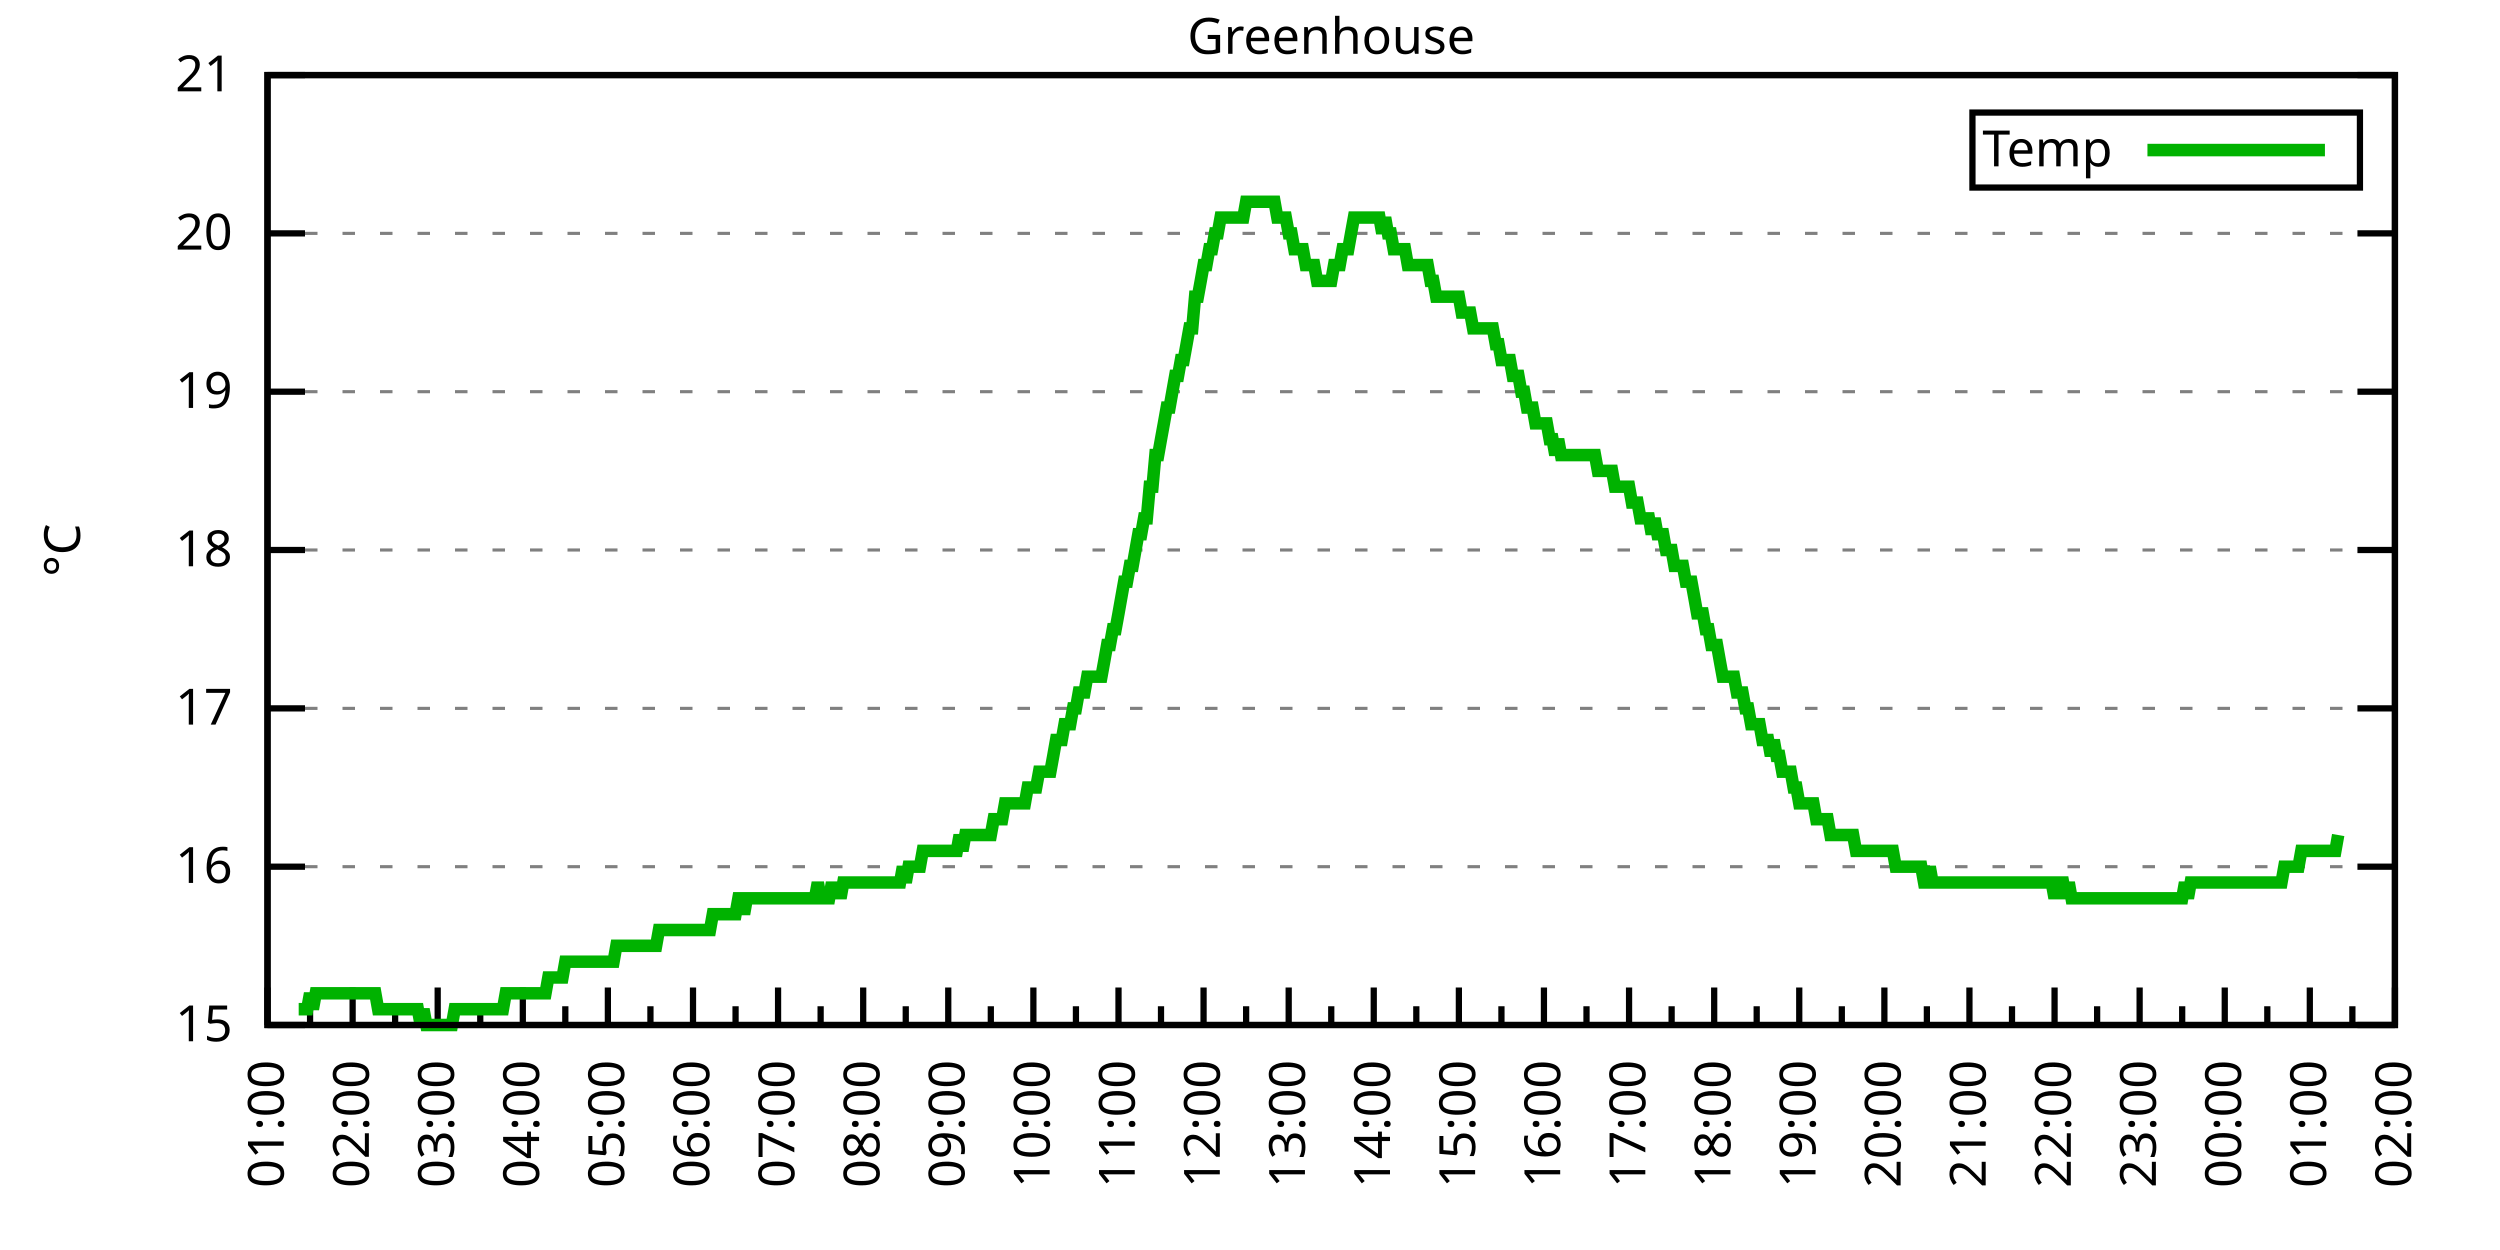
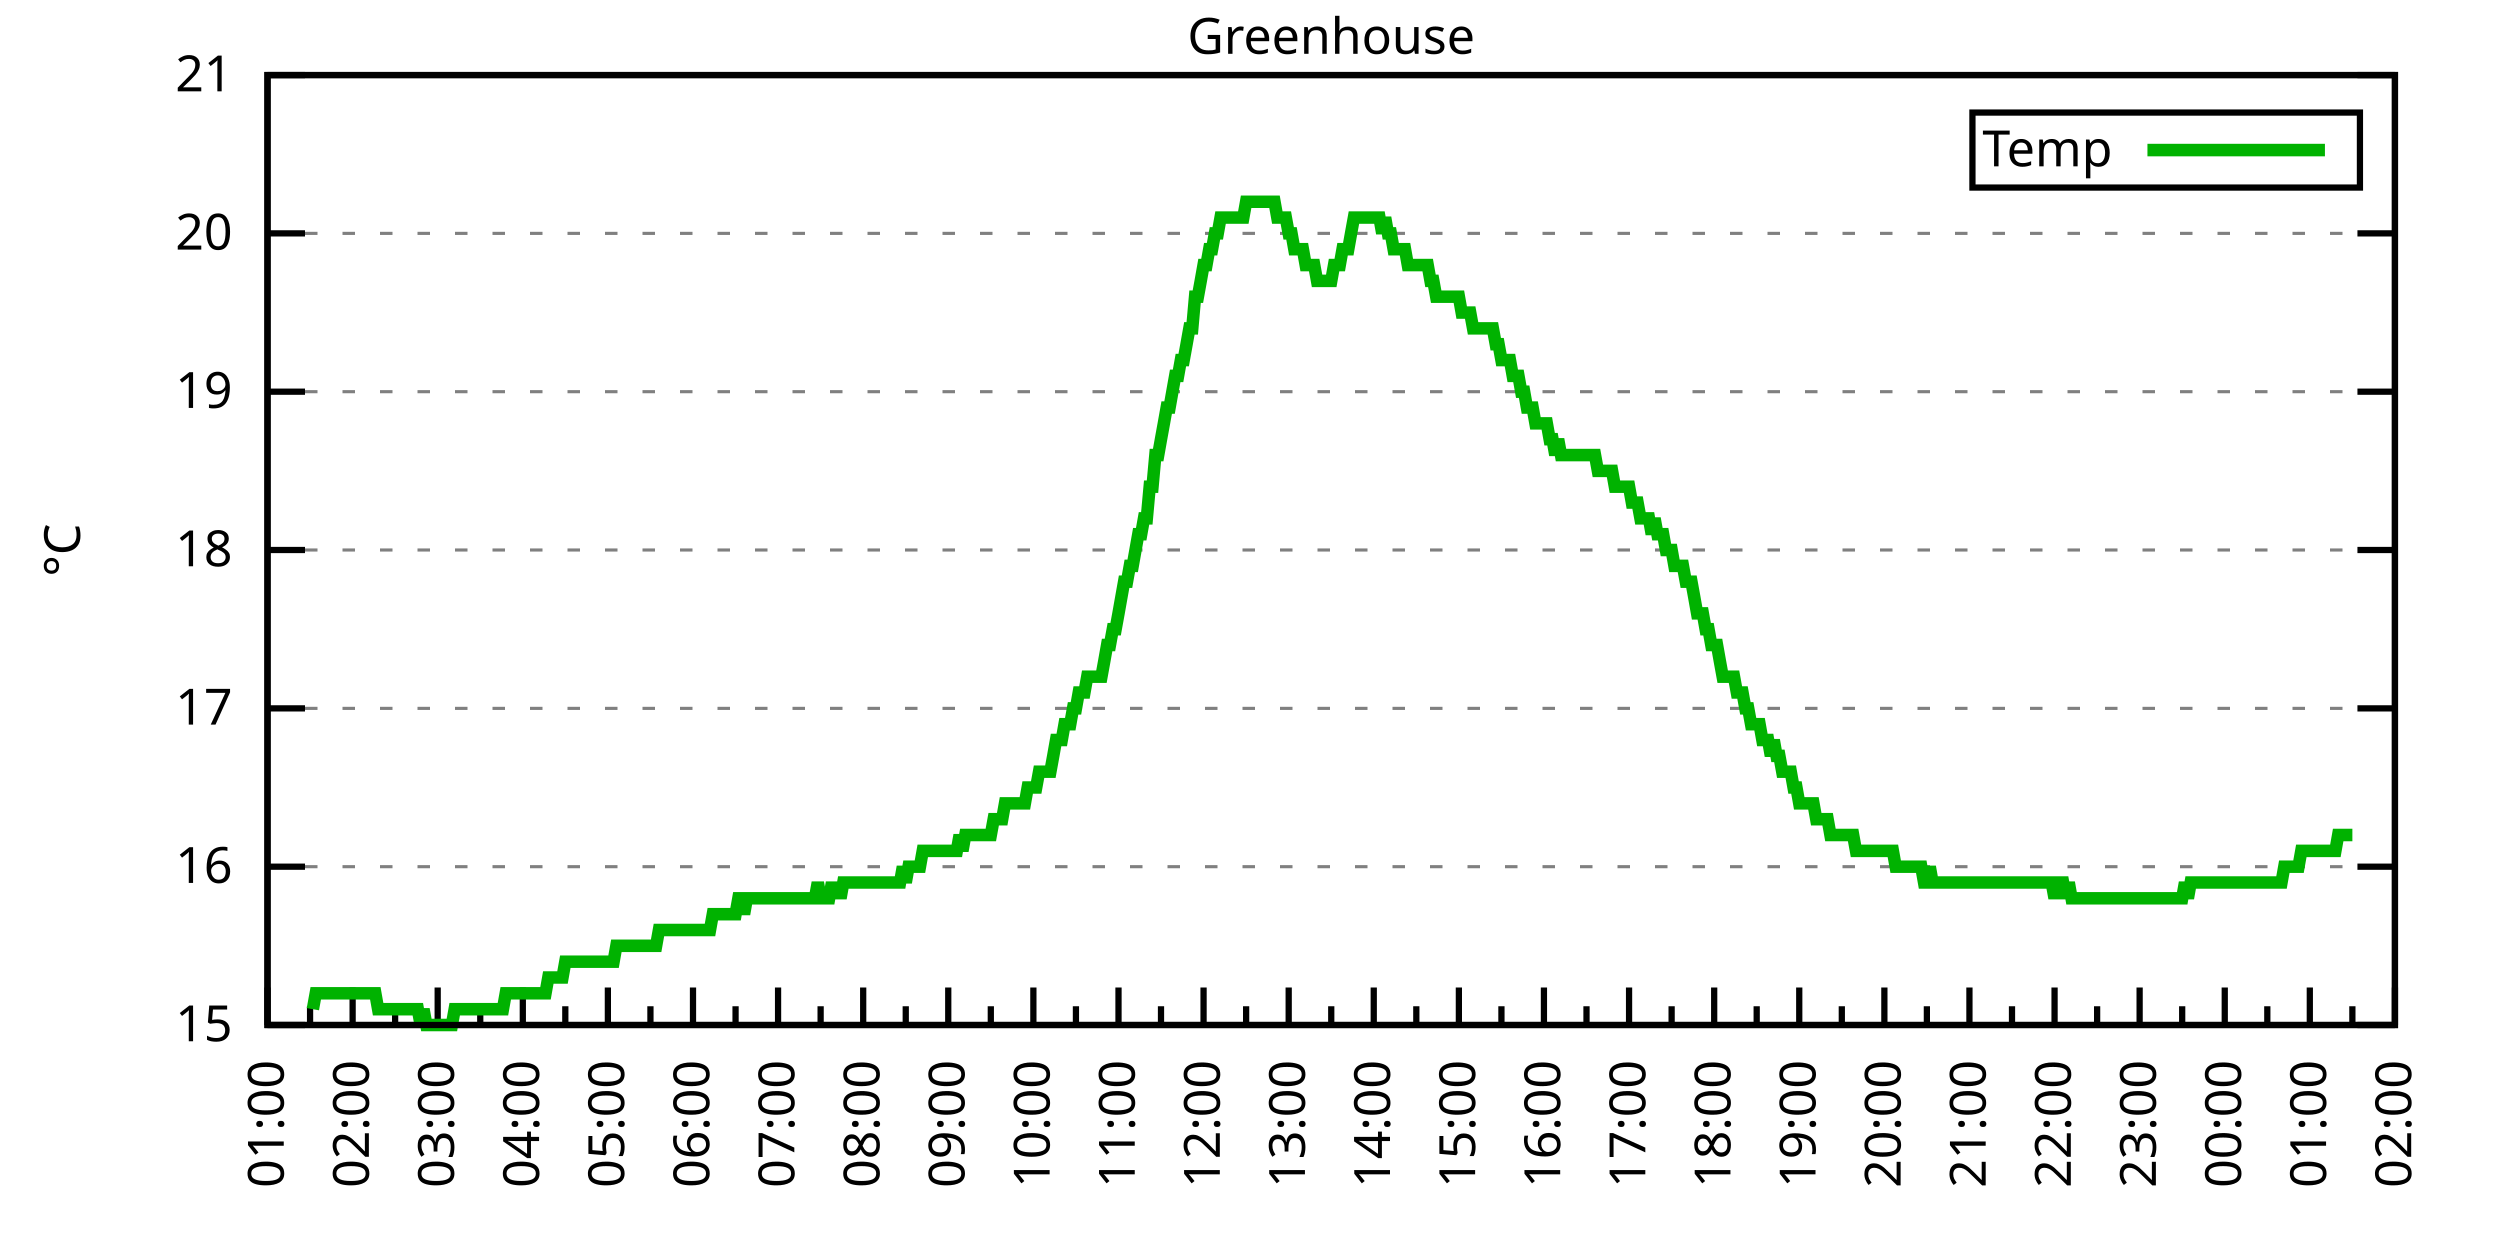
<svg xmlns="http://www.w3.org/2000/svg" xmlns:xlink="http://www.w3.org/1999/xlink" width="400" height="200" viewBox="0 0 400 200">
  <g id="gnuplot_canvas">
    <rect x="0" y="0" width="400" height="200" fill="none" />
    <defs>
      <circle id="gpDot" r="0.5" stroke-width="0.5" stroke="currentColor" />
      <path id="gpPt0" stroke-width="0.333" stroke="currentColor" d="M-1,0 h2 M0,-1 v2" />
      <path id="gpPt1" stroke-width="0.333" stroke="currentColor" d="M-1,-1 L1,1 M1,-1 L-1,1" />
      <path id="gpPt2" stroke-width="0.333" stroke="currentColor" d="M-1,0 L1,0 M0,-1 L0,1 M-1,-1 L1,1 M-1,1 L1,-1" />
      <rect id="gpPt3" stroke-width="0.333" stroke="currentColor" x="-1" y="-1" width="2" height="2" />
      <rect id="gpPt4" stroke-width="0.333" stroke="currentColor" fill="currentColor" x="-1" y="-1" width="2" height="2" />
      <circle id="gpPt5" stroke-width="0.333" stroke="currentColor" cx="0" cy="0" r="1" />
      <use xlink:href="#gpPt5" id="gpPt6" fill="currentColor" stroke="none" />
      <path id="gpPt7" stroke-width="0.333" stroke="currentColor" d="M0,-1.33 L-1.33,0.67 L1.33,0.67 z" />
      <use xlink:href="#gpPt7" id="gpPt8" fill="currentColor" stroke="none" />
      <use xlink:href="#gpPt7" id="gpPt9" stroke="currentColor" transform="rotate(180)" />
      <use xlink:href="#gpPt9" id="gpPt10" fill="currentColor" stroke="none" />
      <use xlink:href="#gpPt3" id="gpPt11" stroke="currentColor" transform="rotate(45)" />
      <use xlink:href="#gpPt11" id="gpPt12" fill="currentColor" stroke="none" />
      <path id="gpPt13" stroke-width="0.333" stroke="currentColor" d="M0,1.330 L1.265,0.411 L0.782,-1.067 L-0.782,-1.076 L-1.265,0.411 z" />
      <use xlink:href="#gpPt13" id="gpPt14" fill="currentColor" stroke="none" />
      <filter id="textbox" filterUnits="objectBoundingBox" x="0" y="0" height="1" width="1">
        <feFlood flood-color="white" flood-opacity="1" result="bgnd" />
        <feComposite in="SourceGraphic" in2="bgnd" operator="atop" />
      </filter>
      <filter id="greybox" filterUnits="objectBoundingBox" x="0" y="0" height="1" width="1">
        <feFlood flood-color="lightgrey" flood-opacity="1" result="grey" />
        <feComposite in="SourceGraphic" in2="grey" operator="atop" />
      </filter>
    </defs>
    <g fill="none" color="white" stroke="currentColor" stroke-width="1.00" stroke-linecap="butt" stroke-linejoin="miter">
</g>
    <g fill="none" color="black" stroke="currentColor" stroke-width="1.00" stroke-linecap="butt" stroke-linejoin="miter">
      <g stroke="none" shape-rendering="crispEdges">
        <polygon fill="rgb(255, 255, 255)" points="42.80,164.00 383.18,164.00 383.18,12.02 42.80,12.02 " />
      </g>
    </g>
    <g fill="none" color="black" stroke="currentColor" stroke-width="1.00" stroke-linecap="butt" stroke-linejoin="miter">
</g>
    <g fill="none" color="black" stroke="black" stroke-width="0.50" stroke-linecap="butt" stroke-linejoin="miter">
</g>
    <g fill="none" color="gray" stroke="currentColor" stroke-width="0.50" stroke-linecap="butt" stroke-linejoin="miter">
      <path stroke="gray" stroke-dasharray="2,4" class="gridline" d="M42.80,164.00 L383.19,164.00  " />
    </g>
    <g fill="none" color="gray" stroke="gray" stroke-width="1.00" stroke-linecap="butt" stroke-linejoin="miter">
</g>
    <g fill="none" color="black" stroke="currentColor" stroke-width="1.00" stroke-linecap="butt" stroke-linejoin="miter">
      <path stroke="black" d="M42.80,164.00 L48.80,164.00 M383.19,164.00 L377.19,164.00  " />
      <g transform="translate(37.20,166.60)" stroke="none" fill="black" font-family="Sans" font-size="8.00" text-anchor="end">
        <text>
          <tspan font-family="Sans"> 15</tspan>
        </text>
      </g>
    </g>
    <g fill="none" color="black" stroke="currentColor" stroke-width="1.00" stroke-linecap="butt" stroke-linejoin="miter">
</g>
    <g fill="none" color="black" stroke="black" stroke-width="0.50" stroke-linecap="butt" stroke-linejoin="miter">
</g>
    <g fill="none" color="gray" stroke="currentColor" stroke-width="0.50" stroke-linecap="butt" stroke-linejoin="miter">
      <path stroke="gray" stroke-dasharray="2,4" class="gridline" d="M42.80,138.67 L383.19,138.67  " />
    </g>
    <g fill="none" color="gray" stroke="gray" stroke-width="1.00" stroke-linecap="butt" stroke-linejoin="miter">
</g>
    <g fill="none" color="black" stroke="currentColor" stroke-width="1.00" stroke-linecap="butt" stroke-linejoin="miter">
      <path stroke="black" d="M42.80,138.67 L48.80,138.67 M383.19,138.67 L377.19,138.67  " />
      <g transform="translate(37.20,141.27)" stroke="none" fill="black" font-family="Sans" font-size="8.00" text-anchor="end">
        <text>
          <tspan font-family="Sans"> 16</tspan>
        </text>
      </g>
    </g>
    <g fill="none" color="black" stroke="currentColor" stroke-width="1.00" stroke-linecap="butt" stroke-linejoin="miter">
</g>
    <g fill="none" color="black" stroke="black" stroke-width="0.50" stroke-linecap="butt" stroke-linejoin="miter">
</g>
    <g fill="none" color="gray" stroke="currentColor" stroke-width="0.50" stroke-linecap="butt" stroke-linejoin="miter">
      <path stroke="gray" stroke-dasharray="2,4" class="gridline" d="M42.80,113.34 L383.19,113.34  " />
    </g>
    <g fill="none" color="gray" stroke="gray" stroke-width="1.00" stroke-linecap="butt" stroke-linejoin="miter">
</g>
    <g fill="none" color="black" stroke="currentColor" stroke-width="1.00" stroke-linecap="butt" stroke-linejoin="miter">
      <path stroke="black" d="M42.80,113.34 L48.80,113.34 M383.19,113.34 L377.19,113.34  " />
      <g transform="translate(37.20,115.94)" stroke="none" fill="black" font-family="Sans" font-size="8.00" text-anchor="end">
        <text>
          <tspan font-family="Sans"> 17</tspan>
        </text>
      </g>
    </g>
    <g fill="none" color="black" stroke="currentColor" stroke-width="1.00" stroke-linecap="butt" stroke-linejoin="miter">
</g>
    <g fill="none" color="black" stroke="black" stroke-width="0.50" stroke-linecap="butt" stroke-linejoin="miter">
</g>
    <g fill="none" color="gray" stroke="currentColor" stroke-width="0.50" stroke-linecap="butt" stroke-linejoin="miter">
      <path stroke="gray" stroke-dasharray="2,4" class="gridline" d="M42.80,88.00 L383.19,88.00  " />
    </g>
    <g fill="none" color="gray" stroke="gray" stroke-width="1.00" stroke-linecap="butt" stroke-linejoin="miter">
</g>
    <g fill="none" color="black" stroke="currentColor" stroke-width="1.00" stroke-linecap="butt" stroke-linejoin="miter">
      <path stroke="black" d="M42.80,88.00 L48.80,88.00 M383.19,88.00 L377.19,88.00  " />
      <g transform="translate(37.20,90.60)" stroke="none" fill="black" font-family="Sans" font-size="8.00" text-anchor="end">
        <text>
          <tspan font-family="Sans"> 18</tspan>
        </text>
      </g>
    </g>
    <g fill="none" color="black" stroke="currentColor" stroke-width="1.00" stroke-linecap="butt" stroke-linejoin="miter">
</g>
    <g fill="none" color="black" stroke="black" stroke-width="0.50" stroke-linecap="butt" stroke-linejoin="miter">
</g>
    <g fill="none" color="gray" stroke="currentColor" stroke-width="0.50" stroke-linecap="butt" stroke-linejoin="miter">
      <path stroke="gray" stroke-dasharray="2,4" class="gridline" d="M42.80,62.67 L383.19,62.67  " />
    </g>
    <g fill="none" color="gray" stroke="gray" stroke-width="1.00" stroke-linecap="butt" stroke-linejoin="miter">
</g>
    <g fill="none" color="black" stroke="currentColor" stroke-width="1.00" stroke-linecap="butt" stroke-linejoin="miter">
      <path stroke="black" d="M42.80,62.67 L48.80,62.67 M383.19,62.67 L377.19,62.67  " />
      <g transform="translate(37.20,65.27)" stroke="none" fill="black" font-family="Sans" font-size="8.00" text-anchor="end">
        <text>
          <tspan font-family="Sans"> 19</tspan>
        </text>
      </g>
    </g>
    <g fill="none" color="black" stroke="currentColor" stroke-width="1.00" stroke-linecap="butt" stroke-linejoin="miter">
</g>
    <g fill="none" color="black" stroke="black" stroke-width="0.50" stroke-linecap="butt" stroke-linejoin="miter">
</g>
    <g fill="none" color="gray" stroke="currentColor" stroke-width="0.50" stroke-linecap="butt" stroke-linejoin="miter">
      <path stroke="gray" stroke-dasharray="2,4" class="gridline" d="M42.80,37.34 L383.19,37.34  " />
    </g>
    <g fill="none" color="gray" stroke="gray" stroke-width="1.00" stroke-linecap="butt" stroke-linejoin="miter">
</g>
    <g fill="none" color="black" stroke="currentColor" stroke-width="1.00" stroke-linecap="butt" stroke-linejoin="miter">
      <path stroke="black" d="M42.80,37.34 L48.80,37.34 M383.19,37.34 L377.19,37.34  " />
      <g transform="translate(37.20,39.94)" stroke="none" fill="black" font-family="Sans" font-size="8.00" text-anchor="end">
        <text>
          <tspan font-family="Sans"> 20</tspan>
        </text>
      </g>
    </g>
    <g fill="none" color="black" stroke="currentColor" stroke-width="1.00" stroke-linecap="butt" stroke-linejoin="miter">
</g>
    <g fill="none" color="black" stroke="black" stroke-width="0.50" stroke-linecap="butt" stroke-linejoin="miter">
</g>
    <g fill="none" color="gray" stroke="currentColor" stroke-width="0.50" stroke-linecap="butt" stroke-linejoin="miter">
      <path stroke="gray" stroke-dasharray="2,4" class="gridline" d="M42.80,12.01 L383.19,12.01  " />
    </g>
    <g fill="none" color="gray" stroke="gray" stroke-width="1.00" stroke-linecap="butt" stroke-linejoin="miter">
</g>
    <g fill="none" color="black" stroke="currentColor" stroke-width="1.00" stroke-linecap="butt" stroke-linejoin="miter">
      <path stroke="black" d="M42.80,12.01 L48.80,12.01 M383.19,12.01 L377.19,12.01  " />
      <g transform="translate(37.20,14.61)" stroke="none" fill="black" font-family="Sans" font-size="8.00" text-anchor="end">
        <text>
          <tspan font-family="Sans"> 21</tspan>
        </text>
      </g>
    </g>
    <g fill="none" color="black" stroke="currentColor" stroke-width="1.00" stroke-linecap="butt" stroke-linejoin="miter">
      <path stroke="black" d="M42.80,164.00 L42.80,158.00  " />
      <g transform="translate(45.40,169.60) rotate(270)" stroke="none" fill="black" font-family="Sans" font-size="8.00" text-anchor="end">
        <text>
          <tspan font-family="Sans">01:00</tspan>
        </text>
      </g>
    </g>
    <g fill="none" color="black" stroke="currentColor" stroke-width="1.00" stroke-linecap="butt" stroke-linejoin="miter">
      <path stroke="black" d="M49.61,164.00 L49.61,161.00 M56.42,164.00 L56.42,158.00  " />
      <g transform="translate(59.02,169.60) rotate(270)" stroke="none" fill="black" font-family="Sans" font-size="8.00" text-anchor="end">
        <text>
          <tspan font-family="Sans">02:00</tspan>
        </text>
      </g>
    </g>
    <g fill="none" color="black" stroke="currentColor" stroke-width="1.00" stroke-linecap="butt" stroke-linejoin="miter">
      <path stroke="black" d="M63.22,164.00 L63.22,161.00 M70.03,164.00 L70.03,158.00  " />
      <g transform="translate(72.63,169.60) rotate(270)" stroke="none" fill="black" font-family="Sans" font-size="8.00" text-anchor="end">
        <text>
          <tspan font-family="Sans">03:00</tspan>
        </text>
      </g>
    </g>
    <g fill="none" color="black" stroke="currentColor" stroke-width="1.00" stroke-linecap="butt" stroke-linejoin="miter">
      <path stroke="black" d="M76.84,164.00 L76.84,161.00 M83.65,164.00 L83.65,158.00  " />
      <g transform="translate(86.25,169.60) rotate(270)" stroke="none" fill="black" font-family="Sans" font-size="8.00" text-anchor="end">
        <text>
          <tspan font-family="Sans">04:00</tspan>
        </text>
      </g>
    </g>
    <g fill="none" color="black" stroke="currentColor" stroke-width="1.00" stroke-linecap="butt" stroke-linejoin="miter">
      <path stroke="black" d="M90.45,164.00 L90.45,161.00 M97.26,164.00 L97.26,158.00  " />
      <g transform="translate(99.86,169.60) rotate(270)" stroke="none" fill="black" font-family="Sans" font-size="8.00" text-anchor="end">
        <text>
          <tspan font-family="Sans">05:00</tspan>
        </text>
      </g>
    </g>
    <g fill="none" color="black" stroke="currentColor" stroke-width="1.00" stroke-linecap="butt" stroke-linejoin="miter">
      <path stroke="black" d="M104.07,164.00 L104.07,161.00 M110.88,164.00 L110.88,158.00  " />
      <g transform="translate(113.48,169.60) rotate(270)" stroke="none" fill="black" font-family="Sans" font-size="8.00" text-anchor="end">
        <text>
          <tspan font-family="Sans">06:00</tspan>
        </text>
      </g>
    </g>
    <g fill="none" color="black" stroke="currentColor" stroke-width="1.00" stroke-linecap="butt" stroke-linejoin="miter">
      <path stroke="black" d="M117.69,164.00 L117.69,161.00 M124.49,164.00 L124.49,158.00  " />
      <g transform="translate(127.09,169.60) rotate(270)" stroke="none" fill="black" font-family="Sans" font-size="8.00" text-anchor="end">
        <text>
          <tspan font-family="Sans">07:00</tspan>
        </text>
      </g>
    </g>
    <g fill="none" color="black" stroke="currentColor" stroke-width="1.00" stroke-linecap="butt" stroke-linejoin="miter">
      <path stroke="black" d="M131.30,164.00 L131.30,161.00 M138.11,164.00 L138.11,158.00  " />
      <g transform="translate(140.71,169.60) rotate(270)" stroke="none" fill="black" font-family="Sans" font-size="8.00" text-anchor="end">
        <text>
          <tspan font-family="Sans">08:00</tspan>
        </text>
      </g>
    </g>
    <g fill="none" color="black" stroke="currentColor" stroke-width="1.00" stroke-linecap="butt" stroke-linejoin="miter">
      <path stroke="black" d="M144.92,164.00 L144.92,161.00 M151.72,164.00 L151.72,158.00  " />
      <g transform="translate(154.32,169.60) rotate(270)" stroke="none" fill="black" font-family="Sans" font-size="8.00" text-anchor="end">
        <text>
          <tspan font-family="Sans">09:00</tspan>
        </text>
      </g>
    </g>
    <g fill="none" color="black" stroke="currentColor" stroke-width="1.00" stroke-linecap="butt" stroke-linejoin="miter">
      <path stroke="black" d="M158.53,164.00 L158.53,161.00 M165.34,164.00 L165.34,158.00  " />
      <g transform="translate(167.94,169.60) rotate(270)" stroke="none" fill="black" font-family="Sans" font-size="8.00" text-anchor="end">
        <text>
          <tspan font-family="Sans">10:00</tspan>
        </text>
      </g>
    </g>
    <g fill="none" color="black" stroke="currentColor" stroke-width="1.00" stroke-linecap="butt" stroke-linejoin="miter">
      <path stroke="black" d="M172.15,164.00 L172.15,161.00 M178.96,164.00 L178.96,158.00  " />
      <g transform="translate(181.56,169.60) rotate(270)" stroke="none" fill="black" font-family="Sans" font-size="8.00" text-anchor="end">
        <text>
          <tspan font-family="Sans">11:00</tspan>
        </text>
      </g>
    </g>
    <g fill="none" color="black" stroke="currentColor" stroke-width="1.00" stroke-linecap="butt" stroke-linejoin="miter">
      <path stroke="black" d="M185.76,164.00 L185.76,161.00 M192.57,164.00 L192.57,158.00  " />
      <g transform="translate(195.17,169.60) rotate(270)" stroke="none" fill="black" font-family="Sans" font-size="8.00" text-anchor="end">
        <text>
          <tspan font-family="Sans">12:00</tspan>
        </text>
      </g>
    </g>
    <g fill="none" color="black" stroke="currentColor" stroke-width="1.00" stroke-linecap="butt" stroke-linejoin="miter">
      <path stroke="black" d="M199.38,164.00 L199.38,161.00 M206.19,164.00 L206.19,158.00  " />
      <g transform="translate(208.79,169.60) rotate(270)" stroke="none" fill="black" font-family="Sans" font-size="8.00" text-anchor="end">
        <text>
          <tspan font-family="Sans">13:00</tspan>
        </text>
      </g>
    </g>
    <g fill="none" color="black" stroke="currentColor" stroke-width="1.00" stroke-linecap="butt" stroke-linejoin="miter">
      <path stroke="black" d="M213.00,164.00 L213.00,161.00 M219.80,164.00 L219.80,158.00  " />
      <g transform="translate(222.40,169.60) rotate(270)" stroke="none" fill="black" font-family="Sans" font-size="8.00" text-anchor="end">
        <text>
          <tspan font-family="Sans">14:00</tspan>
        </text>
      </g>
    </g>
    <g fill="none" color="black" stroke="currentColor" stroke-width="1.00" stroke-linecap="butt" stroke-linejoin="miter">
      <path stroke="black" d="M226.61,164.00 L226.61,161.00 M233.42,164.00 L233.42,158.00  " />
      <g transform="translate(236.02,169.60) rotate(270)" stroke="none" fill="black" font-family="Sans" font-size="8.00" text-anchor="end">
        <text>
          <tspan font-family="Sans">15:00</tspan>
        </text>
      </g>
    </g>
    <g fill="none" color="black" stroke="currentColor" stroke-width="1.00" stroke-linecap="butt" stroke-linejoin="miter">
      <path stroke="black" d="M240.23,164.00 L240.23,161.00 M247.03,164.00 L247.03,158.00  " />
      <g transform="translate(249.63,169.60) rotate(270)" stroke="none" fill="black" font-family="Sans" font-size="8.00" text-anchor="end">
        <text>
          <tspan font-family="Sans">16:00</tspan>
        </text>
      </g>
    </g>
    <g fill="none" color="black" stroke="currentColor" stroke-width="1.00" stroke-linecap="butt" stroke-linejoin="miter">
      <path stroke="black" d="M253.84,164.00 L253.84,161.00 M260.65,164.00 L260.65,158.00  " />
      <g transform="translate(263.25,169.60) rotate(270)" stroke="none" fill="black" font-family="Sans" font-size="8.00" text-anchor="end">
        <text>
          <tspan font-family="Sans">17:00</tspan>
        </text>
      </g>
    </g>
    <g fill="none" color="black" stroke="currentColor" stroke-width="1.00" stroke-linecap="butt" stroke-linejoin="miter">
      <path stroke="black" d="M267.46,164.00 L267.46,161.00 M274.27,164.00 L274.27,158.00  " />
      <g transform="translate(276.87,169.60) rotate(270)" stroke="none" fill="black" font-family="Sans" font-size="8.00" text-anchor="end">
        <text>
          <tspan font-family="Sans">18:00</tspan>
        </text>
      </g>
    </g>
    <g fill="none" color="black" stroke="currentColor" stroke-width="1.00" stroke-linecap="butt" stroke-linejoin="miter">
      <path stroke="black" d="M281.07,164.00 L281.07,161.00 M287.88,164.00 L287.88,158.00  " />
      <g transform="translate(290.48,169.60) rotate(270)" stroke="none" fill="black" font-family="Sans" font-size="8.00" text-anchor="end">
        <text>
          <tspan font-family="Sans">19:00</tspan>
        </text>
      </g>
    </g>
    <g fill="none" color="black" stroke="currentColor" stroke-width="1.00" stroke-linecap="butt" stroke-linejoin="miter">
      <path stroke="black" d="M294.69,164.00 L294.69,161.00 M301.50,164.00 L301.50,158.00  " />
      <g transform="translate(304.10,169.60) rotate(270)" stroke="none" fill="black" font-family="Sans" font-size="8.00" text-anchor="end">
        <text>
          <tspan font-family="Sans">20:00</tspan>
        </text>
      </g>
    </g>
    <g fill="none" color="black" stroke="currentColor" stroke-width="1.00" stroke-linecap="butt" stroke-linejoin="miter">
      <path stroke="black" d="M308.30,164.00 L308.30,161.00 M315.11,164.00 L315.11,158.00  " />
      <g transform="translate(317.71,169.60) rotate(270)" stroke="none" fill="black" font-family="Sans" font-size="8.00" text-anchor="end">
        <text>
          <tspan font-family="Sans">21:00</tspan>
        </text>
      </g>
    </g>
    <g fill="none" color="black" stroke="currentColor" stroke-width="1.00" stroke-linecap="butt" stroke-linejoin="miter">
      <path stroke="black" d="M321.92,164.00 L321.92,161.00 M328.73,164.00 L328.73,158.00  " />
      <g transform="translate(331.33,169.60) rotate(270)" stroke="none" fill="black" font-family="Sans" font-size="8.00" text-anchor="end">
        <text>
          <tspan font-family="Sans">22:00</tspan>
        </text>
      </g>
    </g>
    <g fill="none" color="black" stroke="currentColor" stroke-width="1.00" stroke-linecap="butt" stroke-linejoin="miter">
      <path stroke="black" d="M335.54,164.00 L335.54,161.00 M342.34,164.00 L342.34,158.00  " />
      <g transform="translate(344.94,169.60) rotate(270)" stroke="none" fill="black" font-family="Sans" font-size="8.00" text-anchor="end">
        <text>
          <tspan font-family="Sans">23:00</tspan>
        </text>
      </g>
    </g>
    <g fill="none" color="black" stroke="currentColor" stroke-width="1.00" stroke-linecap="butt" stroke-linejoin="miter">
      <path stroke="black" d="M349.15,164.00 L349.15,161.00 M355.96,164.00 L355.96,158.00  " />
      <g transform="translate(358.56,169.60) rotate(270)" stroke="none" fill="black" font-family="Sans" font-size="8.00" text-anchor="end">
        <text>
          <tspan font-family="Sans">00:00</tspan>
        </text>
      </g>
    </g>
    <g fill="none" color="black" stroke="currentColor" stroke-width="1.00" stroke-linecap="butt" stroke-linejoin="miter">
      <path stroke="black" d="M362.77,164.00 L362.77,161.00 M369.57,164.00 L369.57,158.00  " />
      <g transform="translate(372.17,169.60) rotate(270)" stroke="none" fill="black" font-family="Sans" font-size="8.00" text-anchor="end">
        <text>
          <tspan font-family="Sans">01:00</tspan>
        </text>
      </g>
    </g>
    <g fill="none" color="black" stroke="currentColor" stroke-width="1.00" stroke-linecap="butt" stroke-linejoin="miter">
      <path stroke="black" d="M376.38,164.00 L376.38,161.00 M383.19,164.00 L383.19,158.00  " />
      <g transform="translate(385.79,169.60) rotate(270)" stroke="none" fill="black" font-family="Sans" font-size="8.00" text-anchor="end">
        <text>
          <tspan font-family="Sans">02:00</tspan>
        </text>
      </g>
    </g>
    <g fill="none" color="black" stroke="currentColor" stroke-width="1.00" stroke-linecap="butt" stroke-linejoin="miter">
</g>
    <g fill="none" color="black" stroke="currentColor" stroke-width="1.00" stroke-linecap="butt" stroke-linejoin="miter">
      <path stroke="black" d="M42.80,12.01 L42.80,164.00 L383.19,164.00 L383.19,12.01 L42.80,12.01 Z  " />
    </g>
    <g fill="none" color="black" stroke="currentColor" stroke-width="1.00" stroke-linecap="butt" stroke-linejoin="miter">
      <g transform="translate(12.80,88.01) rotate(270)" stroke="none" fill="black" font-family="Sans" font-size="8.00" text-anchor="middle">
        <text>
          <tspan font-family="Sans">°C</tspan>
        </text>
      </g>
    </g>
    <g fill="none" color="black" stroke="currentColor" stroke-width="1.00" stroke-linecap="butt" stroke-linejoin="miter">
</g>
    <g fill="none" color="black" stroke="currentColor" stroke-width="1.00" stroke-linecap="butt" stroke-linejoin="miter">
      <path stroke="black" d="M315.59,30.01 L315.59,18.01 L377.59,18.01 L377.59,30.01 L315.59,30.01 Z  " />
    </g>
    <g id="Greenhouse_plot_1">
      <g fill="none" color="white" stroke="black" stroke-width="2.00" stroke-linecap="butt" stroke-linejoin="miter">
</g>
      <g fill="none" color="black" stroke="currentColor" stroke-width="2.00" stroke-linecap="butt" stroke-linejoin="miter">
        <g transform="translate(337.99,26.61)" stroke="none" fill="black" font-family="Sans" font-size="8.00" text-anchor="end">
          <text>
            <tspan font-family="Sans">Temp</tspan>
          </text>
        </g>
      </g>
      <g fill="none" color="black" stroke="currentColor" stroke-width="2.00" stroke-linecap="butt" stroke-linejoin="miter">
-         <path stroke="rgb(  0, 178,   0)" d="M343.59,24.01 L371.99,24.01 M47.79,161.47 L48.25,161.47 L48.70,161.47 L49.15,161.47 L49.61,158.93 L50.06,161.47   L50.52,158.93 L50.97,158.93 L51.42,158.93 L51.88,158.93 L52.33,158.93 L52.78,158.93 L53.24,158.93 L53.69,158.93   L54.15,158.93 L54.60,158.93 L55.05,158.93 L55.51,158.93 L55.96,158.93 L56.42,158.93 L56.87,158.93 L57.32,158.93   L57.78,158.93 L58.23,158.93 L58.68,158.93 L59.14,158.93 L59.59,158.93 L60.05,158.93 L60.50,161.47 L60.95,161.47   L61.41,161.47 L61.86,161.47 L62.32,161.47 L62.77,161.47 L63.22,161.47 L63.68,161.47 L64.13,161.47 L64.58,161.47   L65.04,161.47 L65.49,161.47 L65.95,161.47 L66.40,161.47 L66.85,161.47 L67.31,164.00 L67.76,161.47 L68.22,164.00   L68.67,164.00 L69.12,164.00 L69.58,164.00 L70.03,164.00 L70.49,164.00 L70.94,164.00 L71.39,164.00 L71.85,164.00   L72.30,164.00 L72.75,161.47 L73.21,161.47 L73.66,161.47 L74.12,161.47 L74.57,161.47 L75.02,161.47 L75.48,161.47   L75.93,161.47 L76.39,161.47 L76.84,161.47 L77.29,161.47 L77.75,161.47 L78.20,161.47 L78.65,161.47 L79.11,161.47   L79.56,161.47 L80.02,161.47 L80.47,161.47 L80.92,158.93 L81.38,158.93 L81.83,158.93 L82.29,158.93 L82.74,158.93   L83.19,158.93 L83.65,158.93 L84.10,158.93 L84.55,158.93 L85.01,158.93 L85.46,158.93 L85.92,158.93 L86.37,158.93   L86.82,158.93 L87.28,158.93 L87.73,156.40 L88.19,156.40 L88.64,156.40 L89.09,156.40 L89.55,156.40 L90.00,156.40   L90.45,153.87 L90.91,153.87 L91.36,153.87 L91.82,153.87 L92.27,153.87 L92.72,153.87 L93.18,153.87 L93.63,153.87   L94.09,153.87 L94.54,153.87 L94.99,153.87 L95.45,153.87 L95.90,153.87 L96.35,153.87 L96.81,153.87 L97.26,153.87   L97.72,153.87 L98.17,153.87 L98.62,151.33 L99.08,151.33 L99.53,151.33 L99.99,151.33 L100.44,151.33 L100.89,151.33   L101.35,151.33 L101.80,151.33 L102.25,151.33 L102.71,151.33 L103.16,151.33 L103.62,151.33 L104.07,151.33 L104.52,151.33   L104.98,151.33 L105.43,148.80 L105.89,148.80 L106.34,148.80 L106.79,148.80 L107.25,148.80 L107.70,148.80 L108.15,148.80   L108.61,148.80 L109.06,148.80 L109.52,148.80 L109.97,148.80 L110.42,148.80 L110.88,148.80 L111.33,148.80 L111.79,148.80   L112.24,148.80 L112.69,148.80 L113.15,148.80 L113.60,148.80 L114.05,146.27 L114.51,146.27 L114.96,146.27 L115.42,146.27   L115.87,146.27 L116.32,146.27 L116.78,146.27 L117.23,146.27 L117.69,146.27 L118.14,143.73 L118.59,143.73 L119.05,146.27   L119.50,143.73 L119.96,143.73 L120.41,143.73 L120.86,143.73 L121.32,143.73 L121.77,143.73 L122.22,143.73 L122.68,143.73   L123.13,143.73 L123.59,143.73 L124.04,143.73 L124.49,143.73 L124.95,143.73 L125.40,143.73 L125.86,143.73 L126.31,143.73   L126.76,143.73 L127.22,143.73 L127.67,143.73 L128.12,143.73 L128.58,143.73 L129.03,143.73 L129.49,143.73 L129.94,143.73   L130.39,143.73 L130.85,141.20 L131.30,143.73 L131.76,143.73 L132.21,143.73 L132.66,143.73 L133.12,141.20 L133.57,143.73   L134.02,141.20 L134.48,143.73 L134.93,141.20 L135.39,141.20 L135.84,141.20 L136.29,141.20 L136.75,141.20 L137.20,141.20   L137.66,141.20 L138.11,141.20 L138.56,141.20 L139.02,141.20 L139.47,141.20 L139.92,141.20 L140.38,141.20 L140.83,141.20   L141.29,141.20 L141.74,141.20 L142.19,141.20 L142.65,141.20 L143.10,141.20 L143.56,141.20 L144.01,141.20 L144.46,138.67   L144.92,141.20 L145.37,138.67 L145.82,138.67 L146.28,138.67 L146.73,138.67 L147.19,138.67 L147.64,136.14 L148.09,136.14   L148.55,136.14 L149.00,136.14 L149.46,136.14 L149.91,136.14 L150.36,136.14 L150.82,136.14 L151.27,136.14 L151.72,136.14   L152.18,136.14 L152.63,136.14 L153.09,136.14 L153.54,133.60 L153.99,136.14 L154.45,133.60 L154.90,133.60 L155.36,133.60   L155.81,133.60 L156.26,133.60 L156.72,133.60 L157.17,133.60 L157.62,133.60 L158.08,133.60 L158.53,133.60 L158.99,131.07   L159.44,131.07 L159.89,131.07 L160.35,131.07 L160.80,128.54 L161.26,128.54 L161.71,128.54 L162.16,128.54 L162.62,128.54   L163.07,128.54 L163.52,128.54 L163.98,128.54 L164.43,126.00 L164.89,126.00 L165.34,126.00 L165.79,126.00 L166.25,123.47   L166.70,123.47 L167.16,123.47 L167.61,123.47 L168.06,123.47 L168.52,120.94 L168.97,118.40 L169.43,118.40 L169.88,118.40   L170.33,115.87 L170.79,115.87 L171.24,115.87 L171.69,113.34 L172.15,113.34 L172.60,110.80 L173.06,110.80 L173.51,110.80   L173.96,108.27 L174.42,108.27 L174.87,108.27 L175.33,108.27 L175.78,108.27 L176.23,108.27 L176.69,105.74 L177.14,103.20   L177.59,103.20 L178.05,100.67 L178.50,100.67 L178.96,98.14 L179.41,95.60 L179.86,93.07 L180.32,93.07 L180.77,90.54   L181.23,90.54 L181.68,88.00 L182.13,85.47 L182.59,85.47 L183.04,82.94 L183.49,82.94 L183.95,77.87 L184.40,77.87   L184.86,72.81 L185.31,72.81 L185.76,70.27 L186.22,67.74 L186.67,65.21 L187.13,65.21 L187.58,62.67 L188.03,60.14   L188.49,60.14 L188.94,57.61 L189.39,57.61 L189.85,55.07 L190.30,52.54 L190.76,52.54 L191.21,47.47 L191.66,47.47   L192.12,44.94 L192.57,42.41 L193.03,42.41 L193.48,39.87 L193.93,39.87 L194.39,37.34 L194.84,37.34 L195.29,34.81   L195.75,34.81 L196.20,34.81 L196.66,34.81 L197.11,34.81 L197.56,34.81 L198.02,34.81 L198.47,34.81 L198.93,34.81   L199.38,32.28 L199.83,32.28 L200.29,32.28 L200.74,32.28 L201.19,32.28 L201.65,32.28 L202.10,32.28 L202.56,32.28   L203.01,32.28 L203.46,32.28 L203.92,32.28 L204.37,34.81 L204.83,34.81 L205.28,34.81 L205.73,34.81 L206.19,37.34   L206.64,37.34 L207.09,39.87 L207.55,39.87 L208.00,39.87 L208.46,39.87 L208.91,42.41 L209.36,42.41 L209.82,42.41   L210.27,42.41 L210.73,44.94 L211.18,44.94 L211.63,44.94 L212.09,44.94 L212.54,44.94 L213.00,44.94 L213.45,42.41   L213.90,42.41 L214.36,42.41 L214.81,39.87 L215.26,39.87 L215.72,39.87 L216.17,37.34 L216.63,34.81 L217.08,34.81   L217.53,34.81 L217.99,34.81 L218.44,34.81 L218.90,34.81 L219.35,34.81 L219.80,34.81 L220.26,34.81 L220.71,34.81   L221.16,37.34 L221.62,34.81 L222.07,37.34 L222.53,37.34 L222.98,39.87 L223.43,39.87 L223.89,39.87 L224.34,39.87   L224.80,39.87 L225.25,42.41 L225.70,42.41 L226.16,42.41 L226.61,42.41 L227.06,42.41 L227.52,42.41 L227.97,42.41   L228.43,42.41 L228.88,44.94 L229.33,44.94 L229.79,47.47 L230.24,47.47 L230.70,47.47 L231.15,47.47 L231.60,47.47   L232.06,47.47 L232.51,47.47 L232.96,47.47 L233.42,47.47 L233.87,50.01 L234.33,50.01 L234.78,50.01 L235.23,50.01   L235.69,52.54 L236.14,52.54 L236.60,52.54 L237.05,52.54 L237.50,52.54 L237.96,52.54 L238.41,52.54 L238.86,52.54   L239.32,55.07 L239.77,55.07 L240.23,57.61 L240.68,57.61 L241.13,57.61 L241.59,57.61 L242.04,60.14 L242.50,60.14   L242.95,60.14 L243.40,62.67 L243.86,62.67 L244.31,65.21 L244.76,65.21 L245.22,65.21 L245.67,67.74 L246.13,67.74   L246.58,67.74 L247.03,67.74 L247.49,67.74 L247.94,70.27 L248.40,70.27 L248.85,72.81 L249.30,70.27 L249.76,72.81   L250.21,72.81 L250.66,72.81 L251.12,72.81 L251.57,72.81 L252.03,72.81 L252.48,72.81 L252.93,72.81 L253.39,72.81   L253.84,72.81 L254.30,72.81 L254.75,72.81 L255.20,72.81 L255.66,75.34 L256.11,75.34 L256.56,75.34 L257.02,75.34   L257.47,75.34 L257.93,75.34 L258.38,77.87 L258.83,77.87 L259.29,77.87 L259.74,77.87 L260.20,77.87 L260.65,77.87   L261.10,80.41 L261.56,80.41 L262.01,80.41 L262.47,82.94 L262.92,82.94 L263.37,82.94 L263.83,82.94 L264.28,85.47   L264.73,82.94 L265.19,85.47 L265.64,85.47 L266.10,85.47 L266.55,88.00 L267.00,88.00 L267.46,88.00 L267.91,90.54   L268.37,90.54 L268.82,90.54 L269.27,90.54 L269.73,93.07 L270.18,93.07 L270.63,93.07 L271.09,95.60 L271.54,98.14   L272.00,98.14 L272.45,98.14 L272.90,100.67 L273.36,100.67 L273.81,103.20 L274.27,103.20 L274.72,103.20 L275.17,105.74   L275.63,108.27 L276.08,108.27 L276.53,108.27 L276.99,108.27 L277.44,108.27 L277.90,110.80 L278.35,110.80 L278.80,110.80   L279.26,113.34 L279.71,113.34 L280.17,115.87 L280.62,115.87 L281.07,115.87 L281.53,115.87 L281.98,118.40 L282.43,118.40   L282.89,118.40 L283.34,120.94 L283.80,118.40 L284.25,120.94 L284.70,120.94 L285.16,123.47 L285.61,123.47 L286.07,123.47   L286.52,123.47 L286.97,126.00 L287.43,126.00 L287.88,128.54 L288.79,128.54 L289.24,128.54 L289.70,128.54 L290.15,128.54   L290.60,131.07 L291.06,131.07 L291.51,131.07 L291.97,131.07 L292.42,131.07 L292.87,133.60 L293.33,133.60 L293.78,133.60   L294.23,133.60 L294.69,133.60 L295.14,133.60 L295.60,133.60 L296.05,133.60 L296.50,133.60 L296.96,136.14 L297.41,136.14   L297.87,136.14 L298.32,136.14 L298.77,136.14 L299.23,136.14 L299.68,136.14 L300.13,136.14 L300.59,136.14 L301.04,136.14   L301.50,136.14 L301.95,136.14 L302.40,136.14 L302.86,136.14 L303.31,138.67 L303.77,138.67 L304.22,138.67 L304.67,138.67   L305.13,138.67 L305.58,138.67 L306.03,138.67 L306.49,138.67 L306.94,138.67 L307.40,138.67 L307.85,141.20 L308.30,141.20   L308.76,138.67 L309.21,141.20 L309.67,141.20 L310.12,141.20 L310.57,141.20 L311.03,141.20 L311.48,141.20 L311.94,141.20   L312.39,141.20 L312.84,141.20 L313.30,141.20 L313.75,141.20 L314.20,141.20 L314.66,141.20 L315.11,141.20 L315.57,141.20   L316.02,141.20 L316.47,141.20 L316.93,141.20 L317.38,141.20 L317.84,141.20 L318.29,141.20 L318.74,141.20 L319.20,141.20   L319.65,141.20 L320.10,141.20 L320.56,141.20 L321.01,141.20 L321.47,141.20 L321.92,141.20 L322.37,141.20 L322.83,141.20   L323.28,141.20 L323.74,141.20 L324.19,141.20 L324.64,141.20 L325.10,141.20 L325.55,141.20 L326.00,141.20 L326.46,141.20   L326.91,141.20 L327.37,141.20 L327.82,141.20 L328.27,141.20 L328.73,143.73 L329.18,141.20 L329.64,141.20 L330.09,141.20   L330.54,143.73 L331.00,141.20 L331.45,143.73 L331.90,143.73 L332.36,143.73 L332.81,143.73 L333.27,143.73 L333.72,143.73   L334.17,143.73 L334.63,143.73 L335.08,143.73 L335.54,143.73 L335.99,143.73 L336.44,143.73 L336.90,143.73 L337.35,143.73   L337.80,143.73 L338.26,143.73 L338.71,143.73 L339.17,143.73 L339.62,143.73 L340.07,143.73 L340.53,143.73 L340.98,143.73   L341.44,143.73 L341.89,143.73 L342.34,143.73 L342.80,143.73 L343.25,143.73 L343.70,143.73 L344.16,143.73 L344.61,143.73   L345.07,143.73 L345.52,143.73 L345.97,143.73 L346.43,143.73 L346.88,143.73 L347.34,143.73 L347.79,143.73 L348.24,143.73   L348.70,143.73 L349.15,143.73 L349.60,141.20 L350.06,143.73 L350.51,141.20 L350.97,141.20 L351.42,141.20 L351.87,141.20   L352.33,141.20 L352.78,141.20 L353.24,141.20 L353.69,141.20 L354.14,141.20 L354.60,141.20 L355.05,141.20 L355.50,141.20   L355.96,141.20 L356.41,141.20 L356.87,141.20 L357.32,141.20 L357.77,141.20 L358.23,141.20 L358.68,141.20 L359.14,141.20   L359.59,141.20 L360.04,141.20 L360.50,141.20 L360.95,141.20 L361.41,141.20 L361.86,141.20 L362.31,141.20 L362.77,141.20   L363.22,141.20 L363.67,141.20 L364.13,141.20 L364.58,141.20 L365.04,141.20 L365.49,138.67 L365.94,138.67 L366.40,138.67   L366.85,138.67 L367.31,138.67 L367.76,138.67 L368.21,136.14 L368.67,136.14 L369.12,136.14 L369.57,136.14 L370.03,136.14   L370.48,136.14 L370.94,136.14 L371.39,136.14 L371.84,136.14 L372.30,136.14 L372.75,136.14 L373.21,136.14 L373.66,136.14   L374.11,133.60  " />
+         <path stroke="rgb(  0, 178,   0)" d="M343.59,24.01 L371.99,24.01 M50.06,161.47 L50.52,158.93 L50.97,158.93 L51.42,158.93 L51.88,158.93 L52.33,158.93   L52.78,158.93 L53.24,158.93 L53.69,158.93 L54.15,158.93 L54.60,158.93 L55.05,158.93 L55.51,158.93 L55.96,158.93   L56.42,158.93 L56.87,158.93 L57.32,158.93 L57.78,158.93 L58.23,158.93 L58.68,158.93 L59.14,158.93 L59.59,158.93   L60.05,158.93 L60.50,161.47 L60.95,161.47 L61.41,161.47 L61.86,161.47 L62.32,161.47 L62.77,161.47 L63.22,161.47   L63.68,161.47 L64.13,161.47 L64.58,161.47 L65.04,161.47 L65.49,161.47 L65.95,161.47 L66.40,161.47 L66.85,161.47   L67.31,164.00 L67.76,161.47 L68.22,164.00 L68.67,164.00 L69.12,164.00 L69.58,164.00 L70.03,164.00 L70.49,164.00   L70.94,164.00 L71.39,164.00 L71.85,164.00 L72.30,164.00 L72.75,161.47 L73.21,161.47 L73.66,161.47 L74.12,161.47   L74.57,161.47 L75.02,161.47 L75.48,161.47 L75.93,161.47 L76.39,161.47 L76.84,161.47 L77.29,161.47 L77.75,161.47   L78.20,161.47 L78.65,161.47 L79.11,161.47 L79.56,161.47 L80.02,161.47 L80.47,161.47 L80.92,158.93 L81.38,158.93   L81.83,158.93 L82.29,158.93 L82.74,158.93 L83.19,158.93 L83.65,158.93 L84.10,158.93 L84.55,158.93 L85.01,158.93   L85.46,158.93 L85.92,158.93 L86.37,158.93 L86.82,158.93 L87.28,158.93 L87.73,156.40 L88.19,156.40 L88.64,156.40   L89.09,156.40 L89.55,156.40 L90.00,156.40 L90.45,153.87 L90.91,153.87 L91.36,153.87 L91.82,153.87 L92.27,153.87   L92.72,153.87 L93.18,153.87 L93.63,153.87 L94.09,153.87 L94.54,153.87 L94.99,153.87 L95.45,153.87 L95.90,153.87   L96.35,153.87 L96.81,153.87 L97.26,153.87 L97.72,153.87 L98.17,153.87 L98.62,151.33 L99.08,151.33 L99.53,151.33   L99.99,151.33 L100.44,151.33 L100.89,151.33 L101.35,151.33 L101.80,151.33 L102.25,151.33 L102.71,151.33 L103.16,151.33   L103.62,151.33 L104.07,151.33 L104.52,151.33 L104.98,151.33 L105.43,148.80 L105.89,148.80 L106.34,148.80 L106.79,148.80   L107.25,148.80 L107.70,148.80 L108.15,148.80 L108.61,148.80 L109.06,148.80 L109.52,148.80 L109.97,148.80 L110.42,148.80   L110.88,148.80 L111.33,148.80 L111.79,148.80 L112.24,148.80 L112.69,148.80 L113.15,148.80 L113.60,148.80 L114.05,146.27   L114.51,146.27 L114.96,146.27 L115.42,146.27 L115.87,146.27 L116.32,146.27 L116.78,146.27 L117.23,146.27 L117.69,146.27   L118.14,143.73 L118.59,143.73 L119.05,146.27 L119.50,143.73 L119.96,143.73 L120.41,143.73 L120.86,143.73 L121.32,143.73   L121.77,143.73 L122.22,143.73 L122.68,143.73 L123.13,143.73 L123.59,143.73 L124.04,143.73 L124.49,143.73 L124.95,143.73   L125.40,143.73 L125.86,143.73 L126.31,143.73 L126.76,143.73 L127.22,143.73 L127.67,143.73 L128.12,143.73 L128.58,143.73   L129.03,143.73 L129.49,143.73 L129.94,143.73 L130.39,143.73 L130.85,141.20 L131.30,143.73 L131.76,143.73 L132.21,143.73   L132.66,143.73 L133.12,141.20 L133.57,143.73 L134.02,141.20 L134.48,143.73 L134.93,141.20 L135.39,141.20 L135.84,141.20   L136.29,141.20 L136.75,141.20 L137.20,141.20 L137.66,141.20 L138.11,141.20 L138.56,141.20 L139.02,141.20 L139.47,141.20   L139.92,141.20 L140.38,141.20 L140.83,141.20 L141.29,141.20 L141.74,141.20 L142.19,141.20 L142.65,141.20 L143.10,141.20   L143.56,141.20 L144.01,141.20 L144.46,138.67 L144.92,141.20 L145.37,138.67 L145.82,138.67 L146.28,138.67 L146.73,138.67   L147.19,138.67 L147.64,136.14 L148.09,136.14 L148.55,136.14 L149.00,136.14 L149.46,136.14 L149.91,136.14 L150.36,136.14   L150.82,136.14 L151.27,136.14 L151.72,136.14 L152.18,136.14 L152.63,136.14 L153.09,136.14 L153.54,133.60 L153.99,136.14   L154.45,133.60 L154.90,133.60 L155.36,133.60 L155.81,133.60 L156.26,133.60 L156.72,133.60 L157.17,133.60 L157.62,133.60   L158.08,133.60 L158.53,133.60 L158.99,131.07 L159.44,131.07 L159.89,131.07 L160.35,131.07 L160.80,128.54 L161.26,128.54   L161.71,128.54 L162.16,128.54 L162.62,128.54 L163.07,128.54 L163.52,128.54 L163.98,128.54 L164.43,126.00 L164.89,126.00   L165.34,126.00 L165.79,126.00 L166.25,123.47 L166.70,123.47 L167.16,123.47 L167.61,123.47 L168.06,123.47 L168.52,120.94   L168.97,118.40 L169.43,118.40 L169.88,118.40 L170.33,115.87 L170.79,115.87 L171.24,115.87 L171.69,113.34 L172.15,113.34   L172.60,110.80 L173.06,110.80 L173.51,110.80 L173.96,108.27 L174.42,108.27 L174.87,108.27 L175.33,108.27 L175.78,108.27   L176.23,108.27 L176.69,105.74 L177.14,103.20 L177.59,103.20 L178.05,100.67 L178.50,100.67 L178.96,98.14 L179.41,95.60   L179.86,93.07 L180.32,93.07 L180.77,90.54 L181.23,90.54 L181.68,88.00 L182.13,85.47 L182.59,85.47 L183.04,82.94   L183.49,82.94 L183.95,77.87 L184.40,77.87 L184.86,72.81 L185.31,72.81 L185.76,70.27 L186.22,67.74 L186.67,65.21   L187.13,65.21 L187.58,62.67 L188.03,60.14 L188.49,60.14 L188.94,57.61 L189.39,57.61 L189.85,55.07 L190.30,52.54   L190.76,52.54 L191.21,47.47 L191.66,47.47 L192.12,44.94 L192.57,42.41 L193.03,42.41 L193.48,39.87 L193.93,39.87   L194.39,37.34 L194.84,37.34 L195.29,34.81 L195.75,34.81 L196.20,34.81 L196.66,34.81 L197.11,34.81 L197.56,34.81   L198.02,34.81 L198.47,34.81 L198.93,34.81 L199.38,32.28 L199.83,32.28 L200.29,32.28 L200.74,32.28 L201.19,32.28   L201.65,32.28 L202.10,32.28 L202.56,32.28 L203.01,32.28 L203.46,32.28 L203.92,32.28 L204.37,34.81 L204.83,34.81   L205.28,34.81 L205.73,34.81 L206.19,37.34 L206.64,37.34 L207.09,39.87 L207.55,39.87 L208.00,39.87 L208.46,39.87   L208.91,42.41 L209.36,42.41 L209.82,42.41 L210.27,42.41 L210.73,44.94 L211.18,44.94 L211.63,44.94 L212.09,44.94   L212.54,44.94 L213.00,44.94 L213.45,42.41 L213.90,42.41 L214.36,42.41 L214.81,39.87 L215.26,39.87 L215.72,39.87   L216.17,37.34 L216.63,34.81 L217.08,34.81 L217.53,34.81 L217.99,34.81 L218.44,34.81 L218.90,34.81 L219.35,34.81   L219.80,34.81 L220.26,34.81 L220.71,34.81 L221.16,37.34 L221.62,34.81 L222.07,37.34 L222.53,37.34 L222.98,39.87   L223.43,39.87 L223.89,39.87 L224.34,39.87 L224.80,39.87 L225.25,42.41 L225.70,42.41 L226.16,42.41 L226.61,42.41   L227.06,42.41 L227.52,42.41 L227.97,42.41 L228.43,42.41 L228.88,44.94 L229.33,44.94 L229.79,47.47 L230.24,47.47   L230.70,47.47 L231.15,47.47 L231.60,47.47 L232.06,47.47 L232.51,47.47 L232.96,47.47 L233.42,47.47 L233.87,50.01   L234.33,50.01 L234.78,50.01 L235.23,50.01 L235.69,52.54 L236.14,52.54 L236.60,52.54 L237.05,52.54 L237.50,52.54   L237.96,52.54 L238.41,52.54 L238.86,52.54 L239.32,55.07 L239.77,55.07 L240.23,57.61 L240.68,57.61 L241.13,57.61   L241.59,57.61 L242.04,60.14 L242.50,60.14 L242.95,60.14 L243.40,62.67 L243.86,62.67 L244.31,65.21 L244.76,65.21   L245.22,65.21 L245.67,67.74 L246.13,67.74 L246.58,67.74 L247.03,67.74 L247.49,67.74 L247.94,70.27 L248.40,70.27   L248.85,72.81 L249.30,70.27 L249.76,72.81 L250.21,72.81 L250.66,72.81 L251.12,72.81 L251.57,72.81 L252.03,72.81   L252.48,72.81 L252.93,72.81 L253.39,72.81 L253.84,72.81 L254.30,72.81 L254.75,72.81 L255.20,72.81 L255.66,75.34   L256.11,75.34 L256.56,75.34 L257.02,75.34 L257.47,75.34 L257.93,75.34 L258.38,77.87 L258.83,77.87 L259.29,77.87   L259.74,77.87 L260.20,77.87 L260.65,77.87 L261.10,80.41 L261.56,80.41 L262.01,80.41 L262.47,82.94 L262.92,82.94   L263.37,82.94 L263.83,82.94 L264.28,85.47 L264.73,82.94 L265.19,85.47 L265.64,85.47 L266.10,85.47 L266.55,88.00   L267.00,88.00 L267.46,88.00 L267.91,90.54 L268.37,90.54 L268.82,90.54 L269.27,90.54 L269.73,93.07 L270.18,93.07   L270.63,93.07 L271.09,95.60 L271.54,98.14 L272.00,98.14 L272.45,98.14 L272.90,100.67 L273.36,100.67 L273.81,103.20   L274.27,103.20 L274.72,103.20 L275.17,105.74 L275.63,108.27 L276.08,108.27 L276.53,108.27 L276.99,108.27 L277.44,108.27   L277.90,110.80 L278.35,110.80 L278.80,110.80 L279.26,113.34 L279.71,113.34 L280.17,115.87 L280.62,115.87 L281.07,115.87   L281.53,115.87 L281.98,118.40 L282.43,118.40 L282.89,118.40 L283.34,120.94 L283.80,118.40 L284.25,120.94 L284.70,120.94   L285.16,123.47 L285.61,123.47 L286.07,123.47 L286.52,123.47 L286.97,126.00 L287.43,126.00 L287.88,128.54 L288.79,128.54   L289.24,128.54 L289.70,128.54 L290.15,128.54 L290.60,131.07 L291.06,131.07 L291.51,131.07 L291.97,131.07 L292.42,131.07   L292.87,133.60 L293.33,133.60 L293.78,133.60 L294.23,133.60 L294.69,133.60 L295.14,133.60 L295.60,133.60 L296.05,133.60   L296.50,133.60 L296.96,136.14 L297.41,136.14 L297.87,136.14 L298.32,136.14 L298.77,136.14 L299.23,136.14 L299.68,136.14   L300.13,136.14 L300.59,136.14 L301.04,136.14 L301.50,136.14 L301.95,136.14 L302.40,136.14 L302.86,136.14 L303.31,138.67   L303.77,138.67 L304.22,138.67 L304.67,138.67 L305.13,138.67 L305.58,138.67 L306.03,138.67 L306.49,138.67 L306.94,138.67   L307.40,138.67 L307.85,141.20 L308.30,141.20 L308.76,138.67 L309.21,141.20 L309.67,141.20 L310.12,141.20 L310.57,141.20   L311.03,141.20 L311.48,141.20 L311.94,141.20 L312.39,141.20 L312.84,141.20 L313.30,141.20 L313.75,141.20 L314.20,141.20   L314.66,141.20 L315.11,141.20 L315.57,141.20 L316.02,141.20 L316.47,141.20 L316.93,141.20 L317.38,141.20 L317.84,141.20   L318.29,141.20 L318.74,141.20 L319.20,141.20 L319.65,141.20 L320.10,141.20 L320.56,141.20 L321.01,141.20 L321.47,141.20   L321.92,141.20 L322.37,141.20 L322.83,141.20 L323.28,141.20 L323.74,141.20 L324.19,141.20 L324.64,141.20 L325.10,141.20   L325.55,141.20 L326.00,141.20 L326.46,141.20 L326.91,141.20 L327.37,141.20 L327.82,141.20 L328.27,141.20 L328.73,143.73   L329.18,141.20 L329.64,141.20 L330.09,141.20 L330.54,143.73 L331.00,141.20 L331.45,143.73 L331.90,143.73 L332.36,143.73   L332.81,143.73 L333.27,143.73 L333.72,143.73 L334.17,143.73 L334.63,143.73 L335.08,143.73 L335.54,143.73 L335.99,143.73   L336.44,143.73 L336.90,143.73 L337.35,143.73 L337.80,143.73 L338.26,143.73 L338.71,143.73 L339.17,143.73 L339.62,143.73   L340.07,143.73 L340.53,143.73 L340.98,143.73 L341.44,143.73 L341.89,143.73 L342.34,143.73 L342.80,143.73 L343.25,143.73   L343.70,143.73 L344.16,143.73 L344.61,143.73 L345.07,143.73 L345.52,143.73 L345.97,143.73 L346.43,143.73 L346.88,143.73   L347.34,143.73 L347.79,143.73 L348.24,143.73 L348.70,143.73 L349.15,143.73 L349.60,141.20 L350.06,143.73 L350.51,141.20   L350.97,141.20 L351.42,141.20 L351.87,141.20 L352.33,141.20 L352.78,141.20 L353.24,141.20 L353.69,141.20 L354.14,141.20   L354.60,141.20 L355.05,141.20 L355.50,141.20 L355.96,141.20 L356.41,141.20 L356.87,141.20 L357.32,141.20 L357.77,141.20   L358.23,141.20 L358.68,141.20 L359.14,141.20 L359.59,141.20 L360.04,141.20 L360.50,141.20 L360.95,141.20 L361.41,141.20   L361.86,141.20 L362.31,141.20 L362.77,141.20 L363.22,141.20 L363.67,141.20 L364.13,141.20 L364.58,141.20 L365.04,141.20   L365.49,138.67 L365.94,138.67 L366.40,138.67 L366.85,138.67 L367.31,138.67 L367.76,138.67 L368.21,136.14 L368.67,136.14   L369.12,136.14 L369.57,136.14 L370.03,136.14 L370.48,136.14 L370.94,136.14 L371.39,136.14 L371.84,136.14 L372.30,136.14   L372.75,136.14 L373.21,136.14 L373.66,136.14 L374.11,133.60 L374.57,133.60 L375.02,133.60 L375.47,133.60 L375.93,133.60   L376.38,133.60  " />
      </g>
    </g>
    <g fill="none" color="black" stroke="currentColor" stroke-width="2.00" stroke-linecap="butt" stroke-linejoin="miter">
</g>
    <g fill="none" color="black" stroke="black" stroke-width="1.00" stroke-linecap="butt" stroke-linejoin="miter">
</g>
    <g fill="none" color="black" stroke="currentColor" stroke-width="1.00" stroke-linecap="butt" stroke-linejoin="miter">
      <path stroke="black" d="M42.80,12.01 L42.80,164.00 L383.19,164.00 L383.19,12.01 L42.80,12.01 Z  " />
    </g>
    <g fill="none" color="black" stroke="currentColor" stroke-width="1.00" stroke-linecap="butt" stroke-linejoin="miter">
      <g transform="translate(212.99,8.61)" stroke="none" fill="black" font-family="Sans" font-size="8.00" text-anchor="middle">
        <text>
          <tspan font-family="Sans">Greenhouse</tspan>
        </text>
      </g>
    </g>
    <g fill="none" color="black" stroke="currentColor" stroke-width="1.00" stroke-linecap="butt" stroke-linejoin="miter">
</g>
  </g>
</svg>
